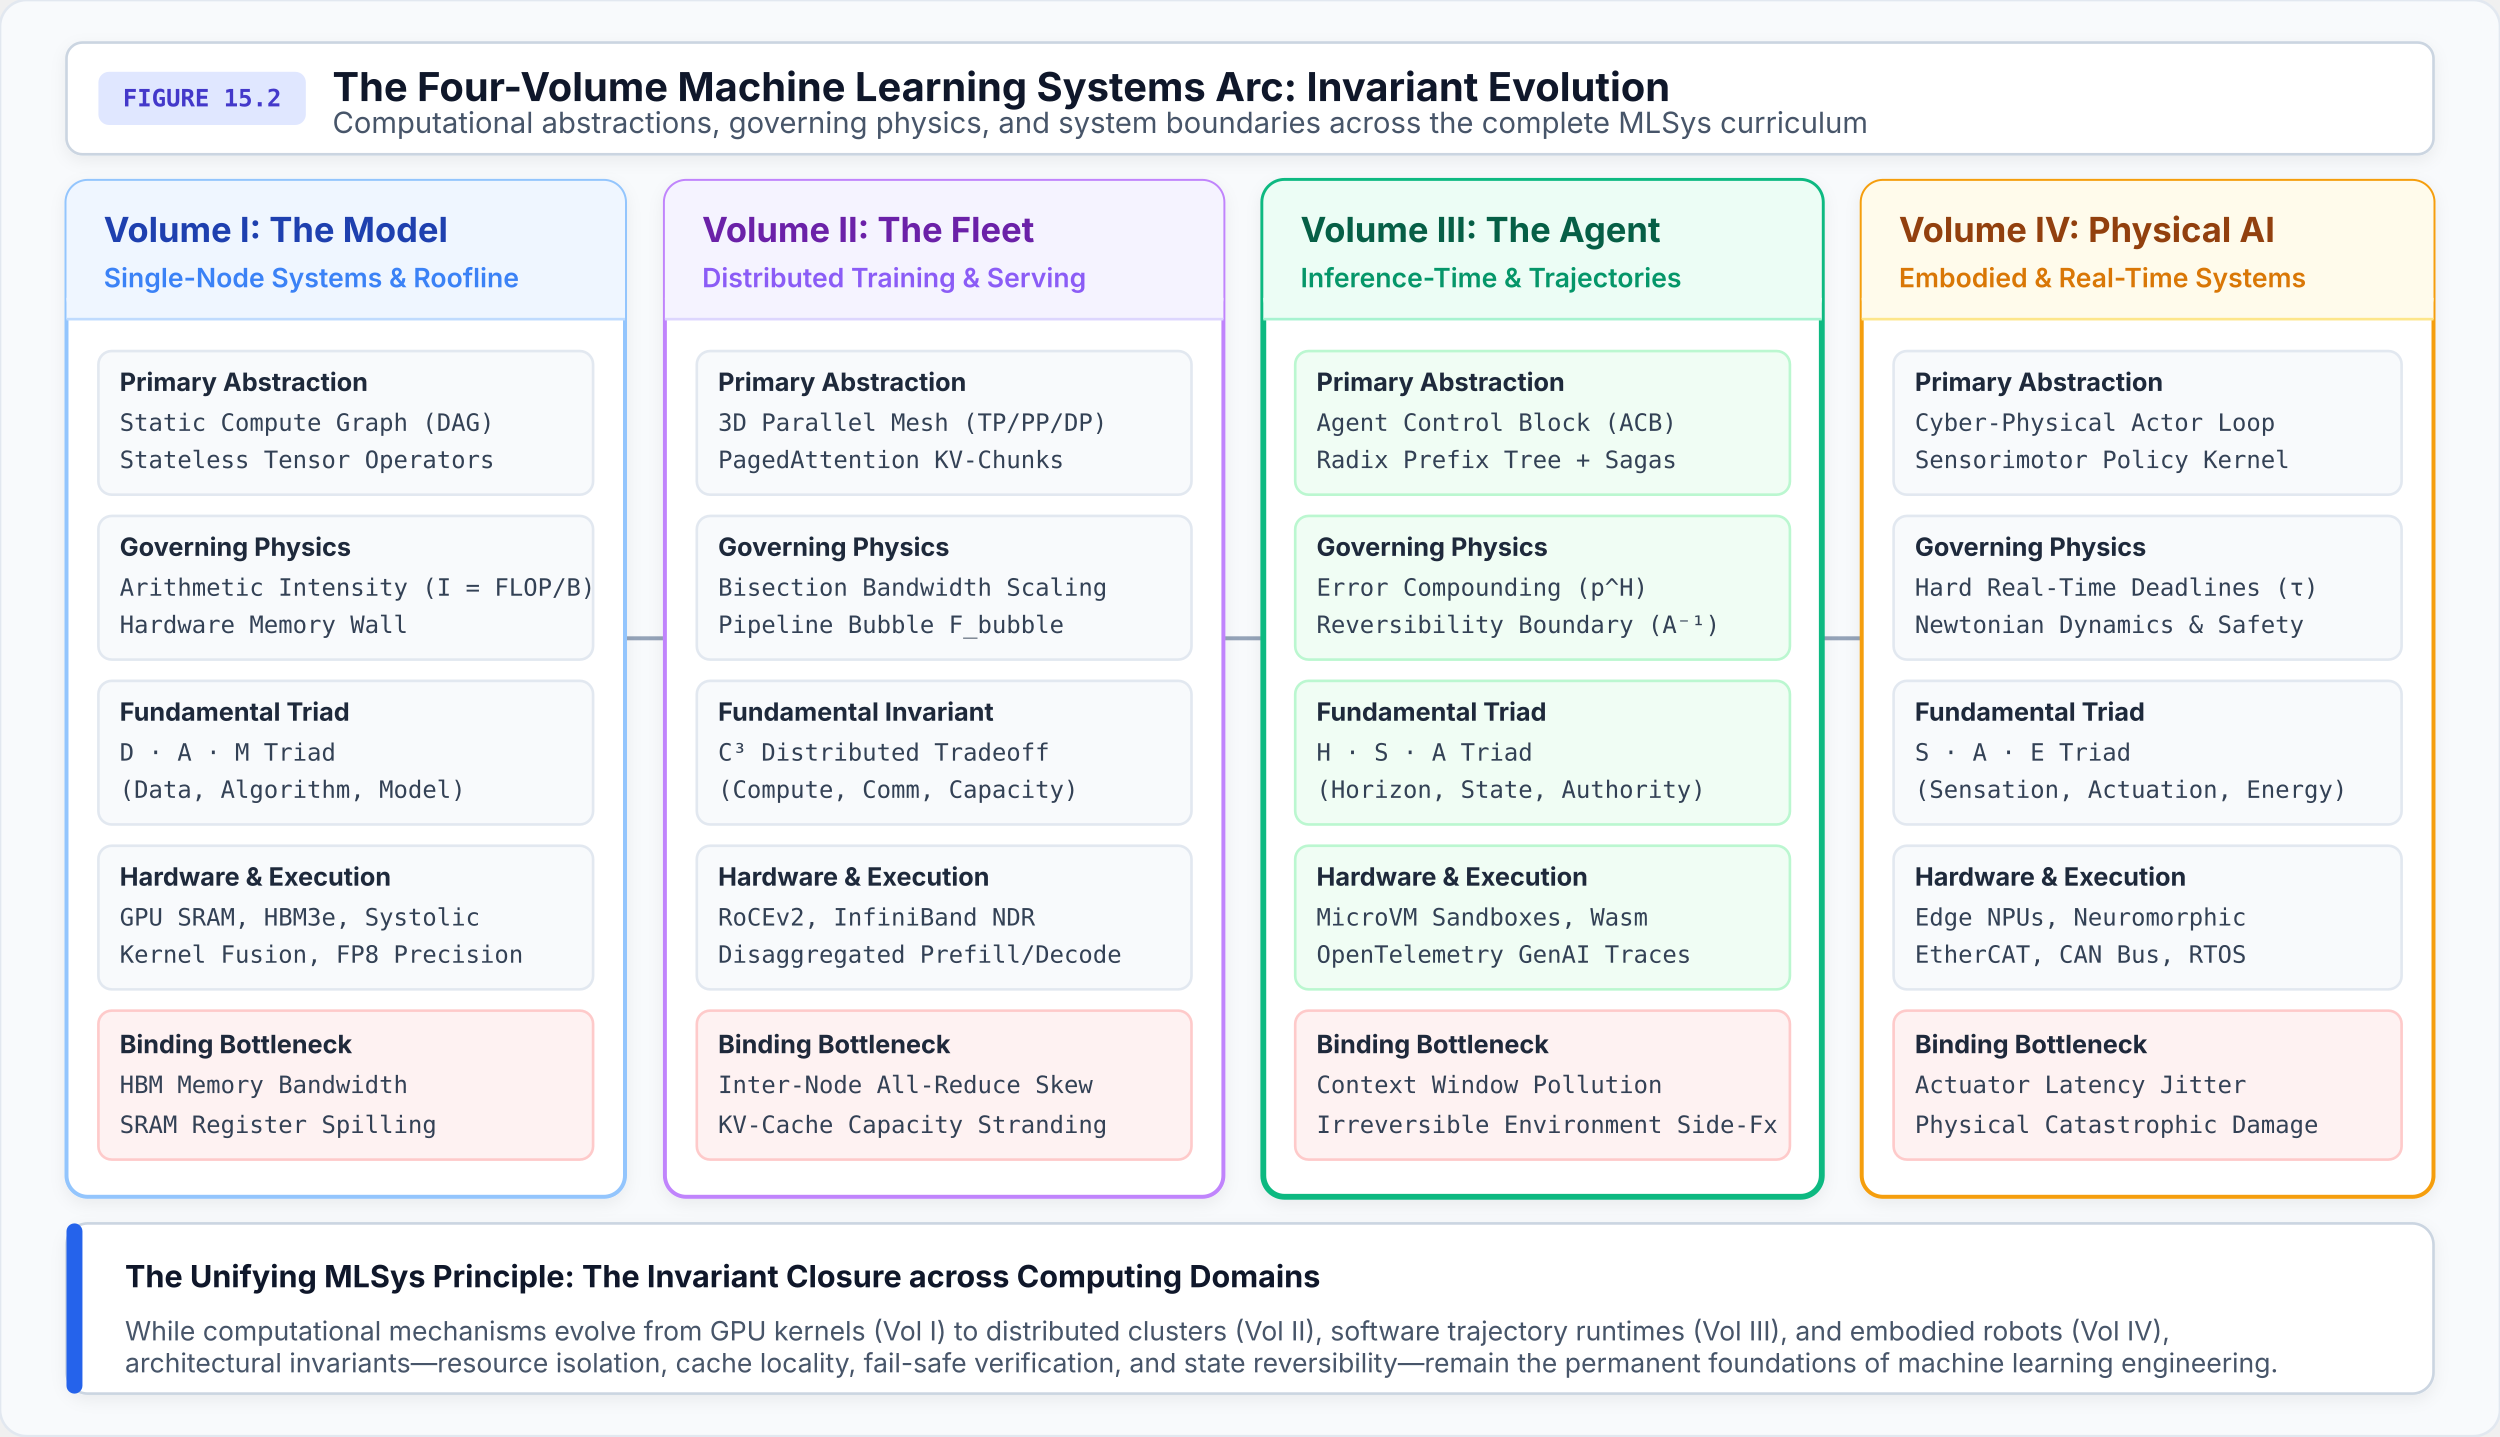
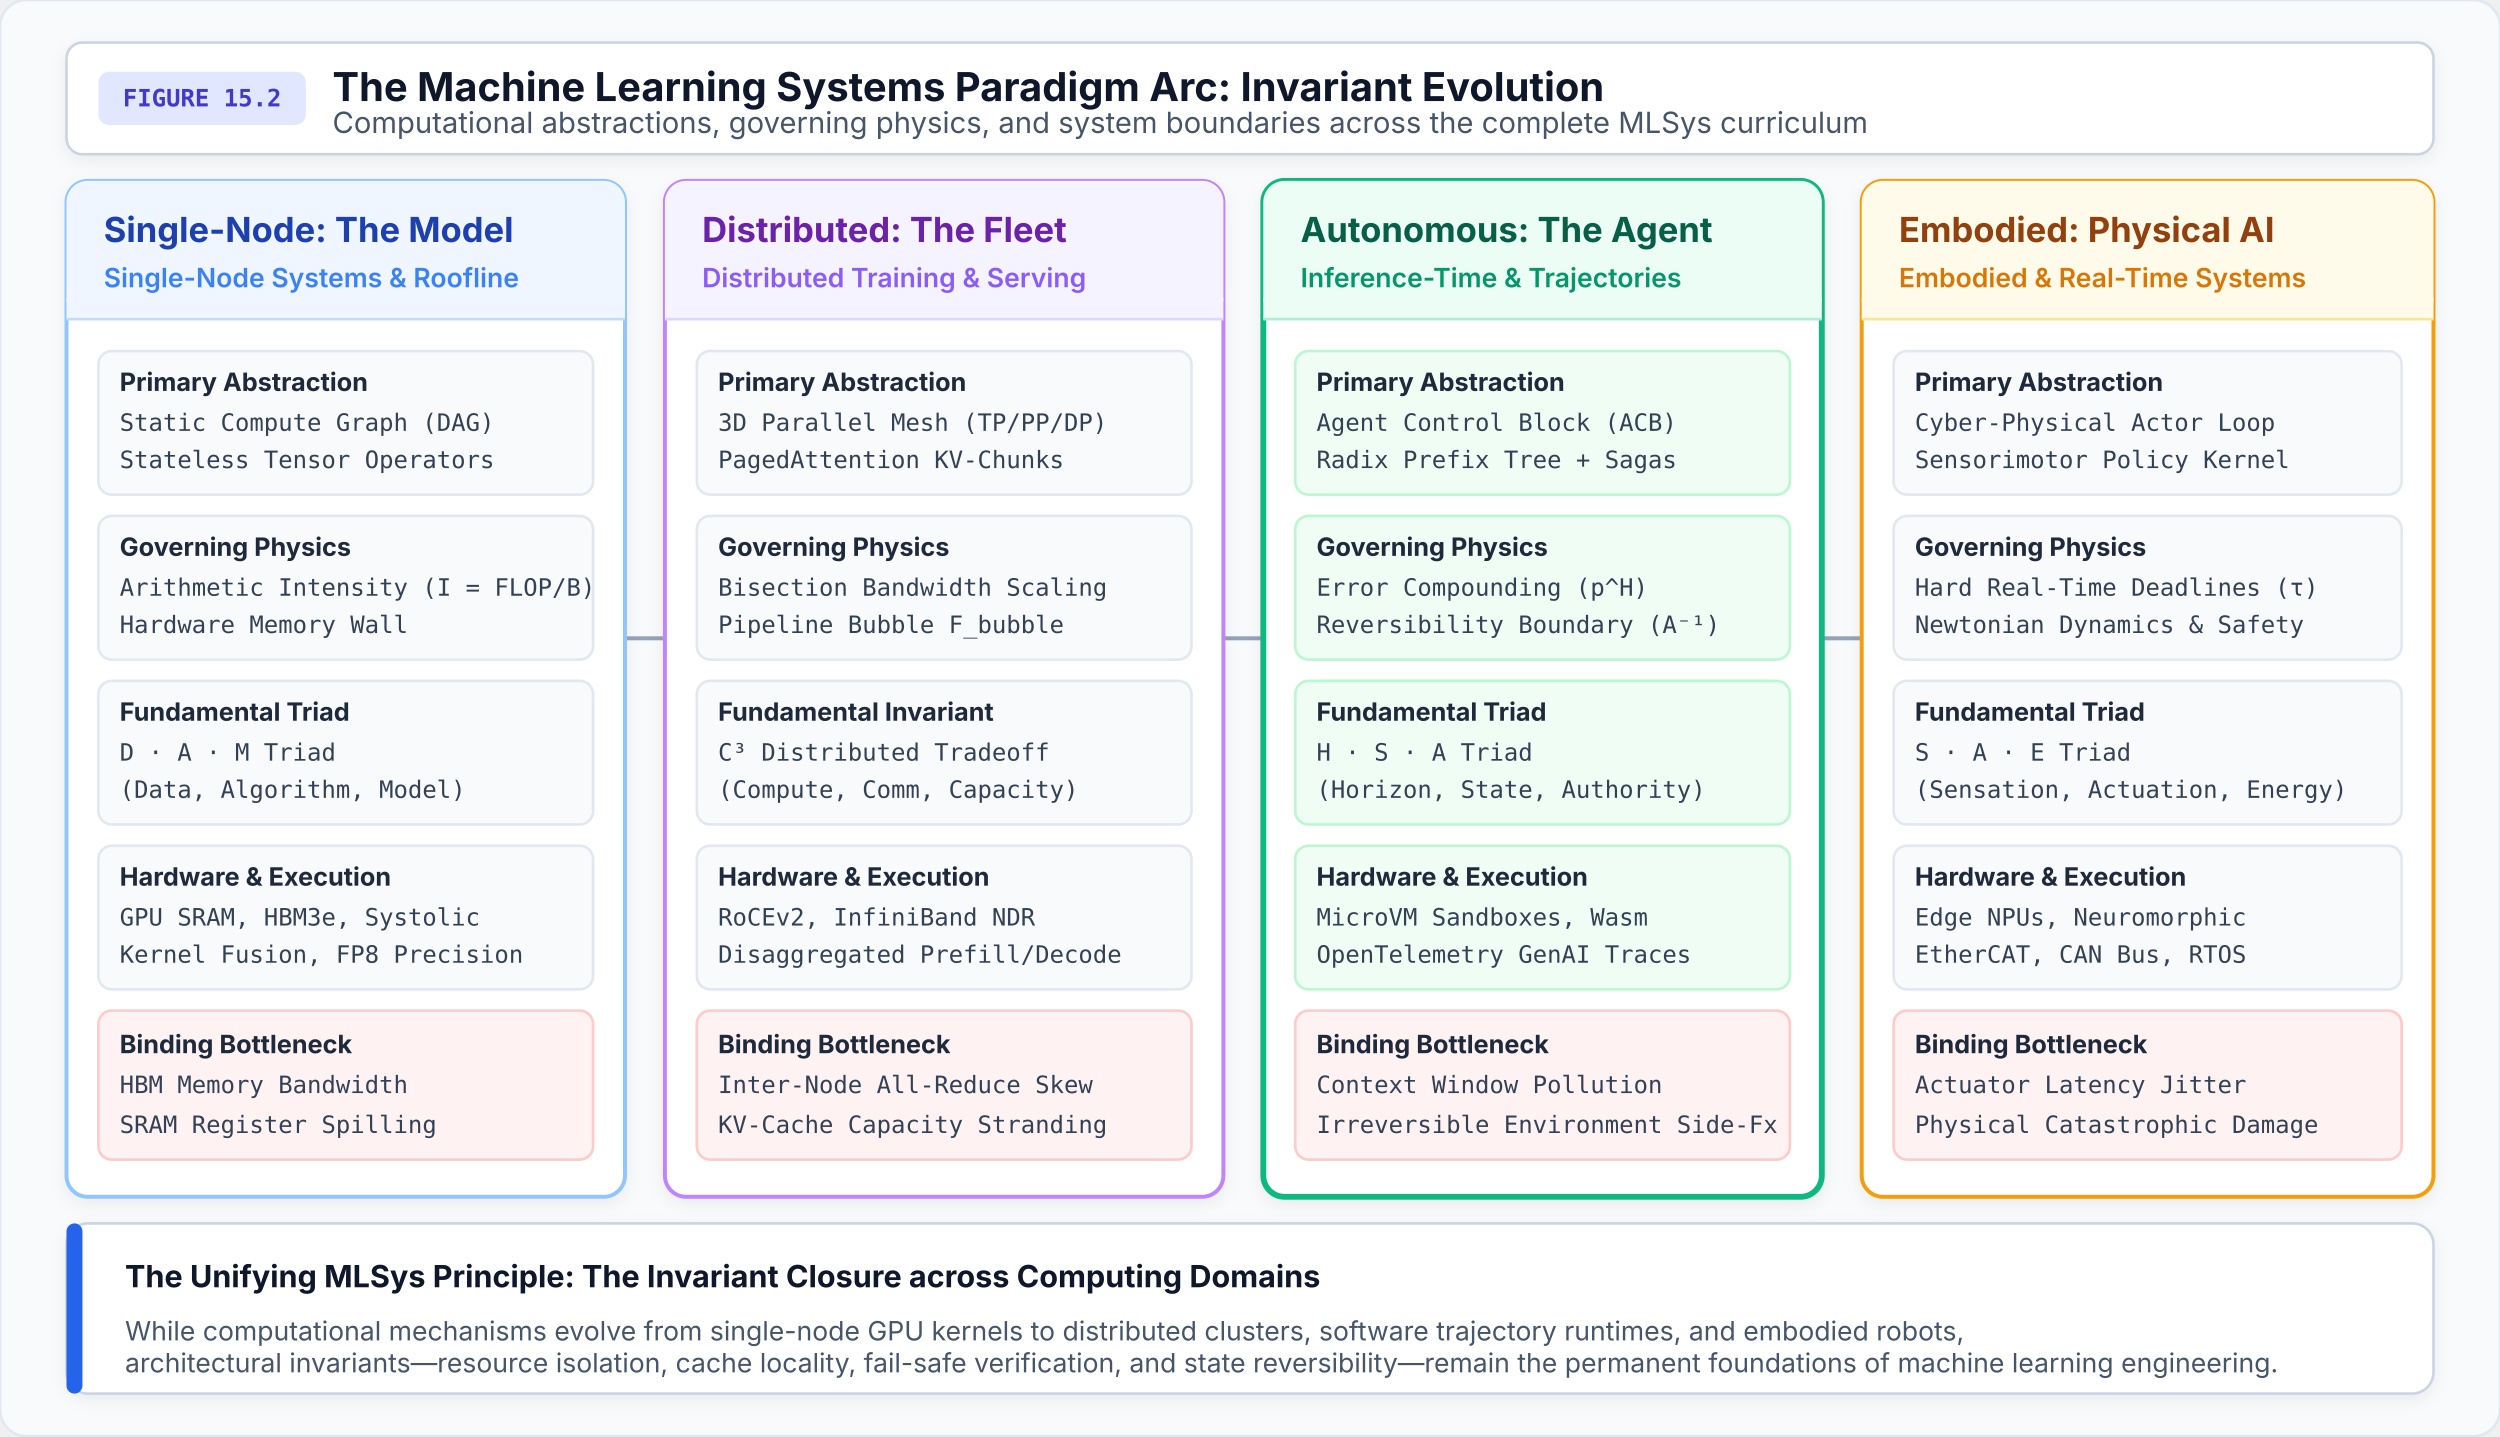
<svg xmlns="http://www.w3.org/2000/svg" viewBox="0 0 940 540" width="100%" height="100%">
  <defs>
    <style>
      .title { font-family: system-ui, -apple-system, sans-serif; font-size: 15px; font-weight: 700; fill: #0f172a; }
      .subtitle { font-family: system-ui, -apple-system, sans-serif; font-size: 11px; fill: #475569; }
      .col-title { font-family: system-ui, -apple-system, sans-serif; font-size: 13px; font-weight: 700; }
      .col-sub { font-family: system-ui, -apple-system, sans-serif; font-size: 10px; font-weight: 600; }
      .badge-text { font-family: ui-monospace, SFMono-Regular, monospace; font-size: 8.5px; font-weight: 700; }
      .item-header { font-family: system-ui, -apple-system, sans-serif; font-size: 9.5px; font-weight: 700; fill: #1e293b; }
      .item-val { font-family: ui-monospace, SFMono-Regular, monospace; font-size: 9px; fill: #334155; }
      .footer-title { font-family: system-ui, -apple-system, sans-serif; font-size: 11.5px; font-weight: 700; fill: #0f172a; }
      .footer-desc { font-family: system-ui, -apple-system, sans-serif; font-size: 10px; fill: #475569; }
    </style>
    <filter id="shadow" x="-3%" y="-4%" width="106%" height="108%" filterUnits="userSpaceOnUse">
      <feDropShadow dx="0" dy="2" stdDeviation="3" flood-color="#0f172a" flood-opacity="0.06" />
    </filter>
    <marker id="arrow" viewBox="0 0 10 10" refX="6" refY="5" markerWidth="6" markerHeight="6" orient="auto-start-reverse">
      <path d="M 0 1 L 10 5 L 0 9 z" fill="#64748b" />
    </marker>
  </defs>
  <rect width="940" height="540" fill="#f8fafc" rx="10" stroke="#e2e8f0" stroke-width="1" />
  <g transform="translate(25, 16)">
    <rect x="0" y="0" width="890" height="42" rx="6" fill="#ffffff" stroke="#cbd5e1" stroke-width="1" filter="url(#shadow)" />
    <rect x="12" y="11" width="78" height="20" rx="4" fill="#e0e7ff" />
    <text x="51" y="24" text-anchor="middle" font-family="ui-monospace, monospace" font-size="9" font-weight="700" fill="#4338ca">FIGURE 15.2</text>
-     <text x="100" y="22" class="title">The Four-Volume Machine Learning Systems Arc: Invariant Evolution</text>
+     <text x="100" y="22" class="title">The Machine Learning Systems Paradigm Arc: Invariant Evolution</text>
    <text x="100" y="34" class="subtitle">Computational abstractions, governing physics, and system boundaries across the complete MLSys curriculum</text>
  </g>
  <g stroke="#94a3b8" stroke-width="1.5" fill="none" marker-end="url(#arrow)">
    <path d="M 235 240 L 255 240" />
    <path d="M 460 240 L 480 240" />
    <path d="M 685 240 L 705 240" />
  </g>
  <g transform="translate(25, 68)">
    <rect width="210" height="382" rx="8" fill="#ffffff" stroke="#93c5fd" stroke-width="1.5" filter="url(#shadow)" />
    <rect x="0" y="0" width="210" height="52" rx="8" fill="#eff6ff" />
    <path d="M 0 44 L 0 52 L 210 52 L 210 44 Z" fill="#eff6ff" />
    <line x1="0" y1="52" x2="210" y2="52" stroke="#bfdbfe" stroke-width="1" />
-     <text x="14" y="23" class="col-title" fill="#1e40af">Volume I: The Model</text>
+     <text x="14" y="23" class="col-title" fill="#1e40af">Single-Node: The Model</text>
    <text x="14" y="40" class="col-sub" fill="#3b82f6">Single-Node Systems &amp; Roofline</text>
    <g transform="translate(12, 64)">
      <rect x="0" y="0" width="186" height="54" rx="5" fill="#f8fafc" stroke="#e2e8f0" stroke-width="1" />
      <text x="8" y="15" class="item-header">Primary Abstraction</text>
      <text x="8" y="30" class="item-val">Static Compute Graph (DAG)</text>
      <text x="8" y="44" class="item-val">Stateless Tensor Operators</text>
      <rect x="0" y="62" width="186" height="54" rx="5" fill="#f8fafc" stroke="#e2e8f0" stroke-width="1" />
      <text x="8" y="77" class="item-header">Governing Physics</text>
      <text x="8" y="92" class="item-val">Arithmetic Intensity (I = FLOP/B)</text>
      <text x="8" y="106" class="item-val">Hardware Memory Wall</text>
      <rect x="0" y="124" width="186" height="54" rx="5" fill="#f8fafc" stroke="#e2e8f0" stroke-width="1" />
      <text x="8" y="139" class="item-header">Fundamental Triad</text>
      <text x="8" y="154" class="item-val">D · A · M Triad</text>
      <text x="8" y="168" class="item-val">(Data, Algorithm, Model)</text>
      <rect x="0" y="186" width="186" height="54" rx="5" fill="#f8fafc" stroke="#e2e8f0" stroke-width="1" />
      <text x="8" y="201" class="item-header">Hardware &amp; Execution</text>
      <text x="8" y="216" class="item-val">GPU SRAM, HBM3e, Systolic</text>
      <text x="8" y="230" class="item-val">Kernel Fusion, FP8 Precision</text>
      <rect x="0" y="248" width="186" height="56" rx="5" fill="#fef2f2" stroke="#fecaca" stroke-width="1" />
      <text x="8" y="264" class="item-header" fill="#991b1b">Binding Bottleneck</text>
      <text x="8" y="279" class="item-val" fill="#b91c1c">HBM Memory Bandwidth</text>
      <text x="8" y="294" class="item-val" fill="#b91c1c">SRAM Register Spilling</text>
    </g>
  </g>
  <g transform="translate(250, 68)">
    <rect width="210" height="382" rx="8" fill="#ffffff" stroke="#c084fc" stroke-width="1.5" filter="url(#shadow)" />
    <rect x="0" y="0" width="210" height="52" rx="8" fill="#f5f3ff" />
    <path d="M 0 44 L 0 52 L 210 52 L 210 44 Z" fill="#f5f3ff" />
    <line x1="0" y1="52" x2="210" y2="52" stroke="#ddd6fe" stroke-width="1" />
-     <text x="14" y="23" class="col-title" fill="#6b21a8">Volume II: The Fleet</text>
+     <text x="14" y="23" class="col-title" fill="#6b21a8">Distributed: The Fleet</text>
    <text x="14" y="40" class="col-sub" fill="#8b5cf6">Distributed Training &amp; Serving</text>
    <g transform="translate(12, 64)">
      <rect x="0" y="0" width="186" height="54" rx="5" fill="#f8fafc" stroke="#e2e8f0" stroke-width="1" />
      <text x="8" y="15" class="item-header">Primary Abstraction</text>
      <text x="8" y="30" class="item-val">3D Parallel Mesh (TP/PP/DP)</text>
      <text x="8" y="44" class="item-val">PagedAttention KV-Chunks</text>
      <rect x="0" y="62" width="186" height="54" rx="5" fill="#f8fafc" stroke="#e2e8f0" stroke-width="1" />
      <text x="8" y="77" class="item-header">Governing Physics</text>
      <text x="8" y="92" class="item-val">Bisection Bandwidth Scaling</text>
      <text x="8" y="106" class="item-val">Pipeline Bubble F_bubble</text>
      <rect x="0" y="124" width="186" height="54" rx="5" fill="#f8fafc" stroke="#e2e8f0" stroke-width="1" />
      <text x="8" y="139" class="item-header">Fundamental Invariant</text>
      <text x="8" y="154" class="item-val">C³ Distributed Tradeoff</text>
      <text x="8" y="168" class="item-val">(Compute, Comm, Capacity)</text>
      <rect x="0" y="186" width="186" height="54" rx="5" fill="#f8fafc" stroke="#e2e8f0" stroke-width="1" />
      <text x="8" y="201" class="item-header">Hardware &amp; Execution</text>
      <text x="8" y="216" class="item-val">RoCEv2, InfiniBand NDR</text>
      <text x="8" y="230" class="item-val">Disaggregated Prefill/Decode</text>
      <rect x="0" y="248" width="186" height="56" rx="5" fill="#fef2f2" stroke="#fecaca" stroke-width="1" />
      <text x="8" y="264" class="item-header" fill="#991b1b">Binding Bottleneck</text>
      <text x="8" y="279" class="item-val" fill="#b91c1c">Inter-Node All-Reduce Skew</text>
      <text x="8" y="294" class="item-val" fill="#b91c1c">KV-Cache Capacity Stranding</text>
    </g>
  </g>
  <g transform="translate(475, 68)">
    <rect width="210" height="382" rx="8" fill="#ffffff" stroke="#10b981" stroke-width="2.2" filter="url(#shadow)" />
    <rect x="0" y="0" width="210" height="52" rx="8" fill="#ecfdf5" />
    <path d="M 0 44 L 0 52 L 210 52 L 210 44 Z" fill="#ecfdf5" />
    <line x1="0" y1="52" x2="210" y2="52" stroke="#a7f3d0" stroke-width="1" />
-     <text x="14" y="23" class="col-title" fill="#065f46">Volume III: The Agent</text>
+     <text x="14" y="23" class="col-title" fill="#065f46">Autonomous: The Agent</text>
    <text x="14" y="40" class="col-sub" fill="#059669">Inference-Time &amp; Trajectories</text>
    <g transform="translate(12, 64)">
      <rect x="0" y="0" width="186" height="54" rx="5" fill="#f0fdf4" stroke="#bbf7d0" stroke-width="1" />
      <text x="8" y="15" class="item-header">Primary Abstraction</text>
      <text x="8" y="30" class="item-val">Agent Control Block (ACB)</text>
      <text x="8" y="44" class="item-val">Radix Prefix Tree + Sagas</text>
      <rect x="0" y="62" width="186" height="54" rx="5" fill="#f0fdf4" stroke="#bbf7d0" stroke-width="1" />
      <text x="8" y="77" class="item-header">Governing Physics</text>
      <text x="8" y="92" class="item-val">Error Compounding (p^H)</text>
      <text x="8" y="106" class="item-val">Reversibility Boundary (A⁻¹)</text>
      <rect x="0" y="124" width="186" height="54" rx="5" fill="#f0fdf4" stroke="#bbf7d0" stroke-width="1" />
      <text x="8" y="139" class="item-header">Fundamental Triad</text>
      <text x="8" y="154" class="item-val">H · S · A Triad</text>
      <text x="8" y="168" class="item-val">(Horizon, State, Authority)</text>
      <rect x="0" y="186" width="186" height="54" rx="5" fill="#f0fdf4" stroke="#bbf7d0" stroke-width="1" />
      <text x="8" y="201" class="item-header">Hardware &amp; Execution</text>
      <text x="8" y="216" class="item-val">MicroVM Sandboxes, Wasm</text>
      <text x="8" y="230" class="item-val">OpenTelemetry GenAI Traces</text>
      <rect x="0" y="248" width="186" height="56" rx="5" fill="#fef2f2" stroke="#fecaca" stroke-width="1" />
      <text x="8" y="264" class="item-header" fill="#991b1b">Binding Bottleneck</text>
      <text x="8" y="279" class="item-val" fill="#b91c1c">Context Window Pollution</text>
      <text x="8" y="294" class="item-val" fill="#b91c1c">Irreversible Environment Side-Fx</text>
    </g>
  </g>
  <g transform="translate(700, 68)">
    <rect width="215" height="382" rx="8" fill="#ffffff" stroke="#f59e0b" stroke-width="1.5" filter="url(#shadow)" />
    <rect x="0" y="0" width="215" height="52" rx="8" fill="#fffbeb" />
    <path d="M 0 44 L 0 52 L 215 52 L 215 44 Z" fill="#fffbeb" />
    <line x1="0" y1="52" x2="215" y2="52" stroke="#fde68a" stroke-width="1" />
-     <text x="14" y="23" class="col-title" fill="#92400e">Volume IV: Physical AI</text>
+     <text x="14" y="23" class="col-title" fill="#92400e">Embodied: Physical AI</text>
    <text x="14" y="40" class="col-sub" fill="#d97706">Embodied &amp; Real-Time Systems</text>
    <g transform="translate(12, 64)">
      <rect x="0" y="0" width="191" height="54" rx="5" fill="#f8fafc" stroke="#e2e8f0" stroke-width="1" />
      <text x="8" y="15" class="item-header">Primary Abstraction</text>
      <text x="8" y="30" class="item-val">Cyber-Physical Actor Loop</text>
      <text x="8" y="44" class="item-val">Sensorimotor Policy Kernel</text>
      <rect x="0" y="62" width="191" height="54" rx="5" fill="#f8fafc" stroke="#e2e8f0" stroke-width="1" />
      <text x="8" y="77" class="item-header">Governing Physics</text>
      <text x="8" y="92" class="item-val">Hard Real-Time Deadlines (τ)</text>
      <text x="8" y="106" class="item-val">Newtonian Dynamics &amp; Safety</text>
      <rect x="0" y="124" width="191" height="54" rx="5" fill="#f8fafc" stroke="#e2e8f0" stroke-width="1" />
      <text x="8" y="139" class="item-header">Fundamental Triad</text>
      <text x="8" y="154" class="item-val">S · A · E Triad</text>
      <text x="8" y="168" class="item-val">(Sensation, Actuation, Energy)</text>
      <rect x="0" y="186" width="191" height="54" rx="5" fill="#f8fafc" stroke="#e2e8f0" stroke-width="1" />
      <text x="8" y="201" class="item-header">Hardware &amp; Execution</text>
      <text x="8" y="216" class="item-val">Edge NPUs, Neuromorphic</text>
      <text x="8" y="230" class="item-val">EtherCAT, CAN Bus, RTOS</text>
      <rect x="0" y="248" width="191" height="56" rx="5" fill="#fef2f2" stroke="#fecaca" stroke-width="1" />
      <text x="8" y="264" class="item-header" fill="#991b1b">Binding Bottleneck</text>
      <text x="8" y="279" class="item-val" fill="#b91c1c">Actuator Latency Jitter</text>
      <text x="8" y="294" class="item-val" fill="#b91c1c">Physical Catastrophic Damage</text>
    </g>
  </g>
  <g transform="translate(25, 460)">
    <rect width="890" height="64" rx="8" fill="#ffffff" stroke="#cbd5e1" stroke-width="1" filter="url(#shadow)" />
    <rect x="0" y="0" width="6" height="64" rx="3" fill="#2563eb" />
    <text x="22" y="24" class="footer-title">The Unifying MLSys Principle: The Invariant Closure across Computing Domains</text>
-     <text x="22" y="44" class="footer-desc">While computational mechanisms evolve from GPU kernels (Vol I) to distributed clusters (Vol II), software trajectory runtimes (Vol III), and embodied robots (Vol IV),</text>
+     <text x="22" y="44" class="footer-desc">While computational mechanisms evolve from single-node GPU kernels to distributed clusters, software trajectory runtimes, and embodied robots,</text>
    <text x="22" y="56" class="footer-desc">architectural invariants—resource isolation, cache locality, fail-safe verification, and state reversibility—remain the permanent foundations of machine learning engineering.</text>
  </g>
</svg>
